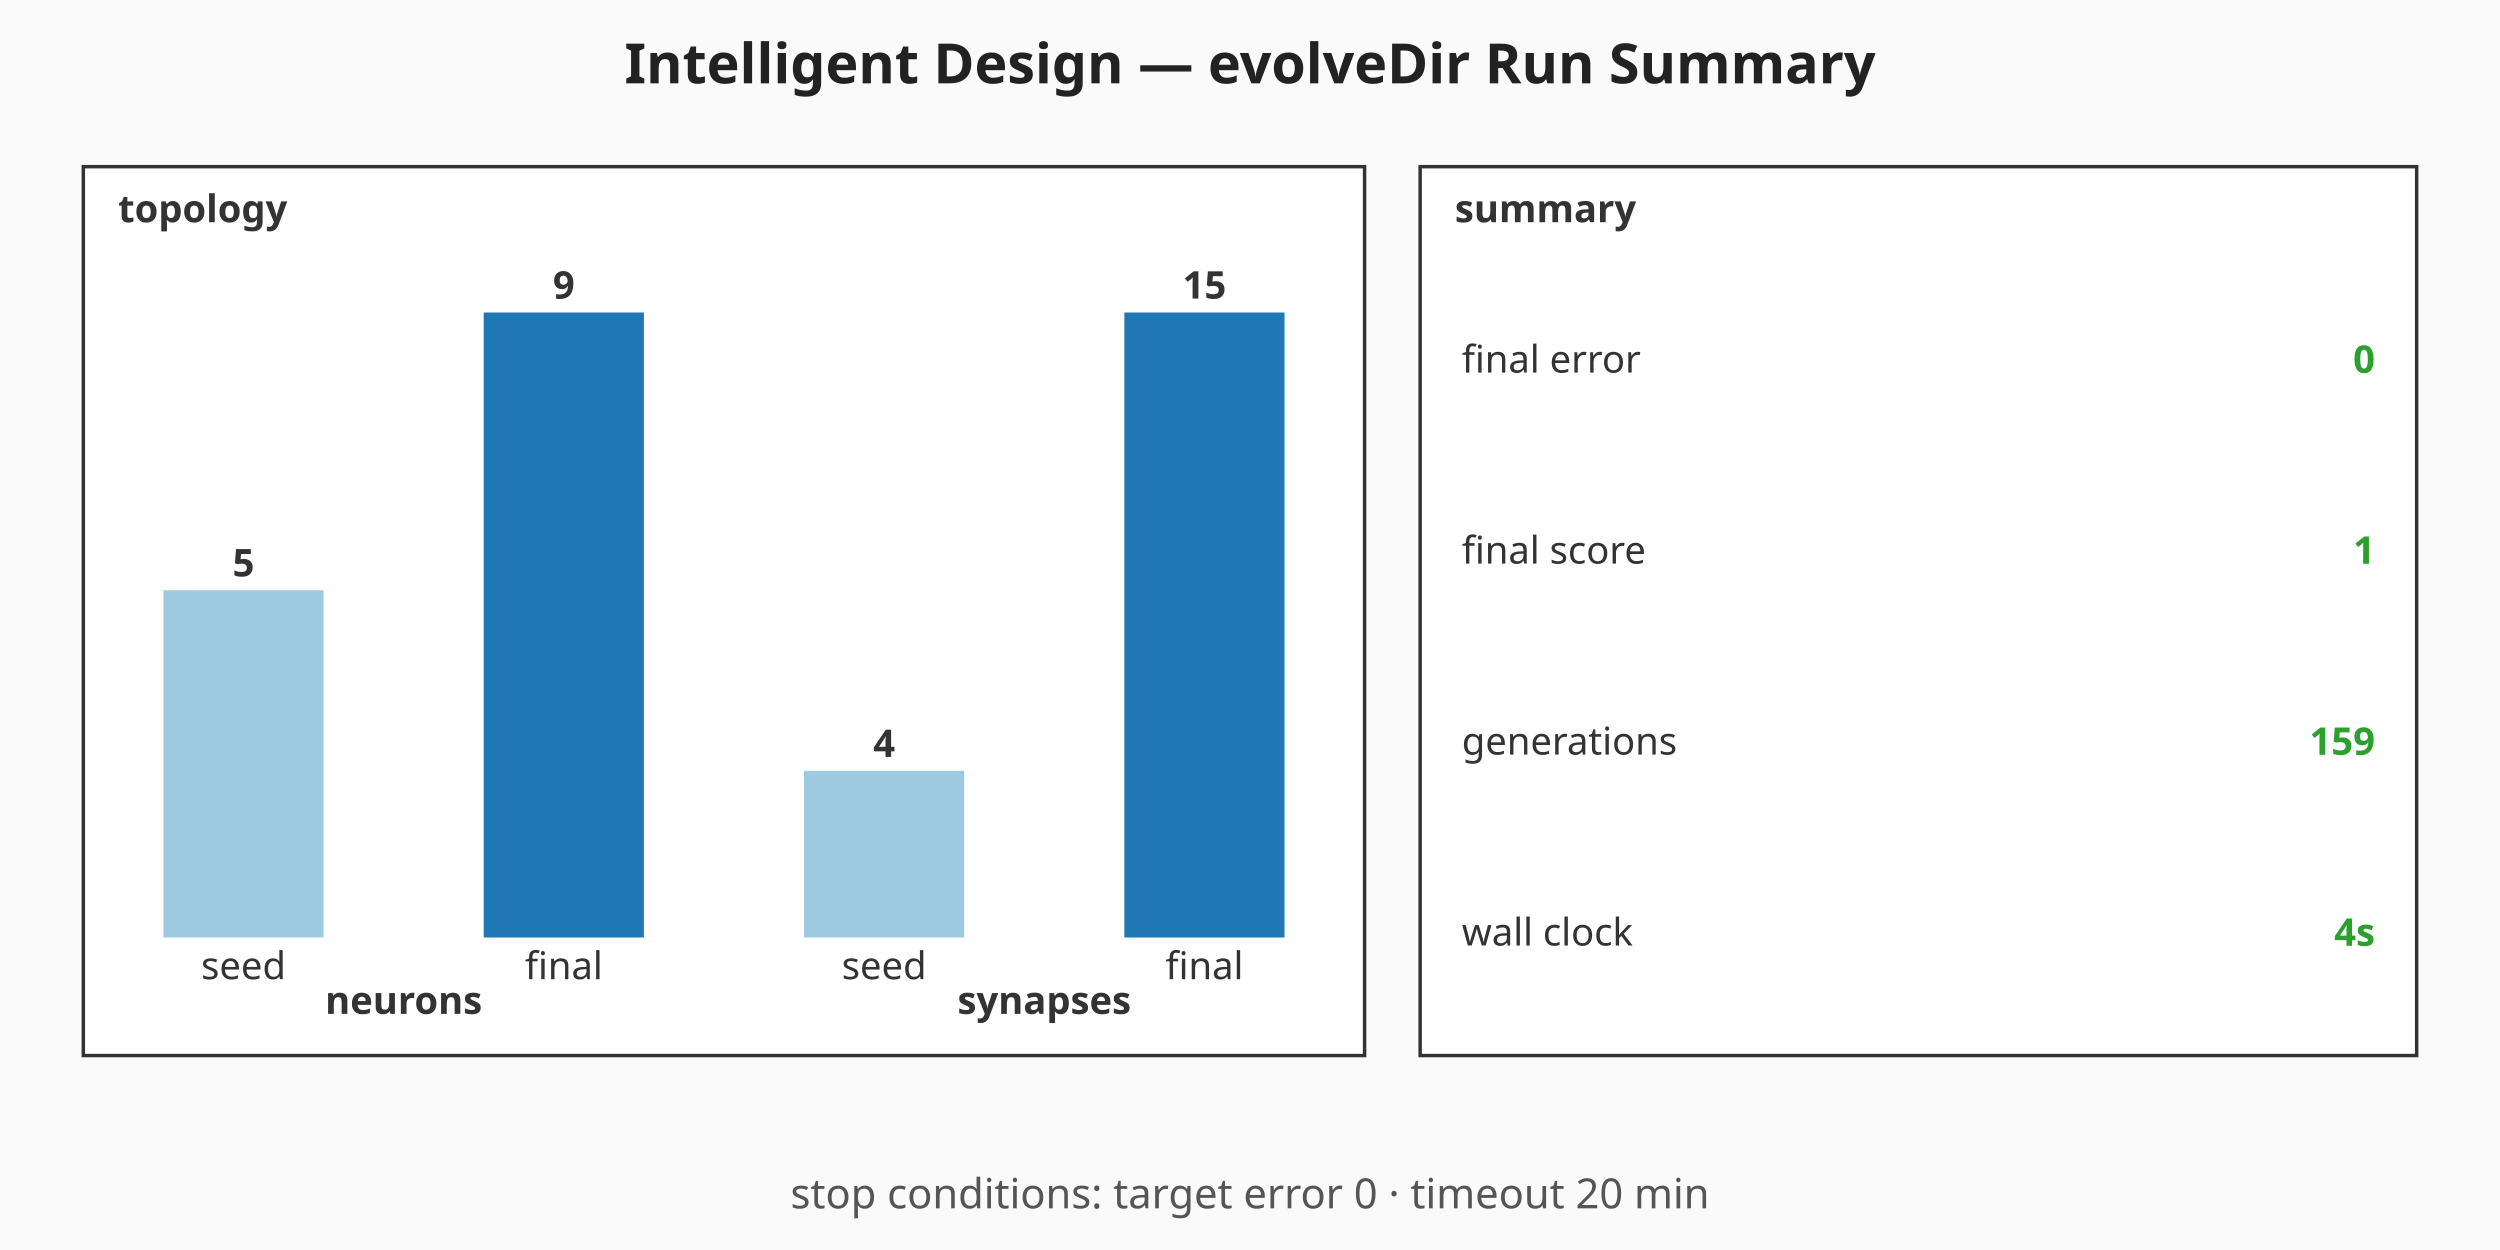
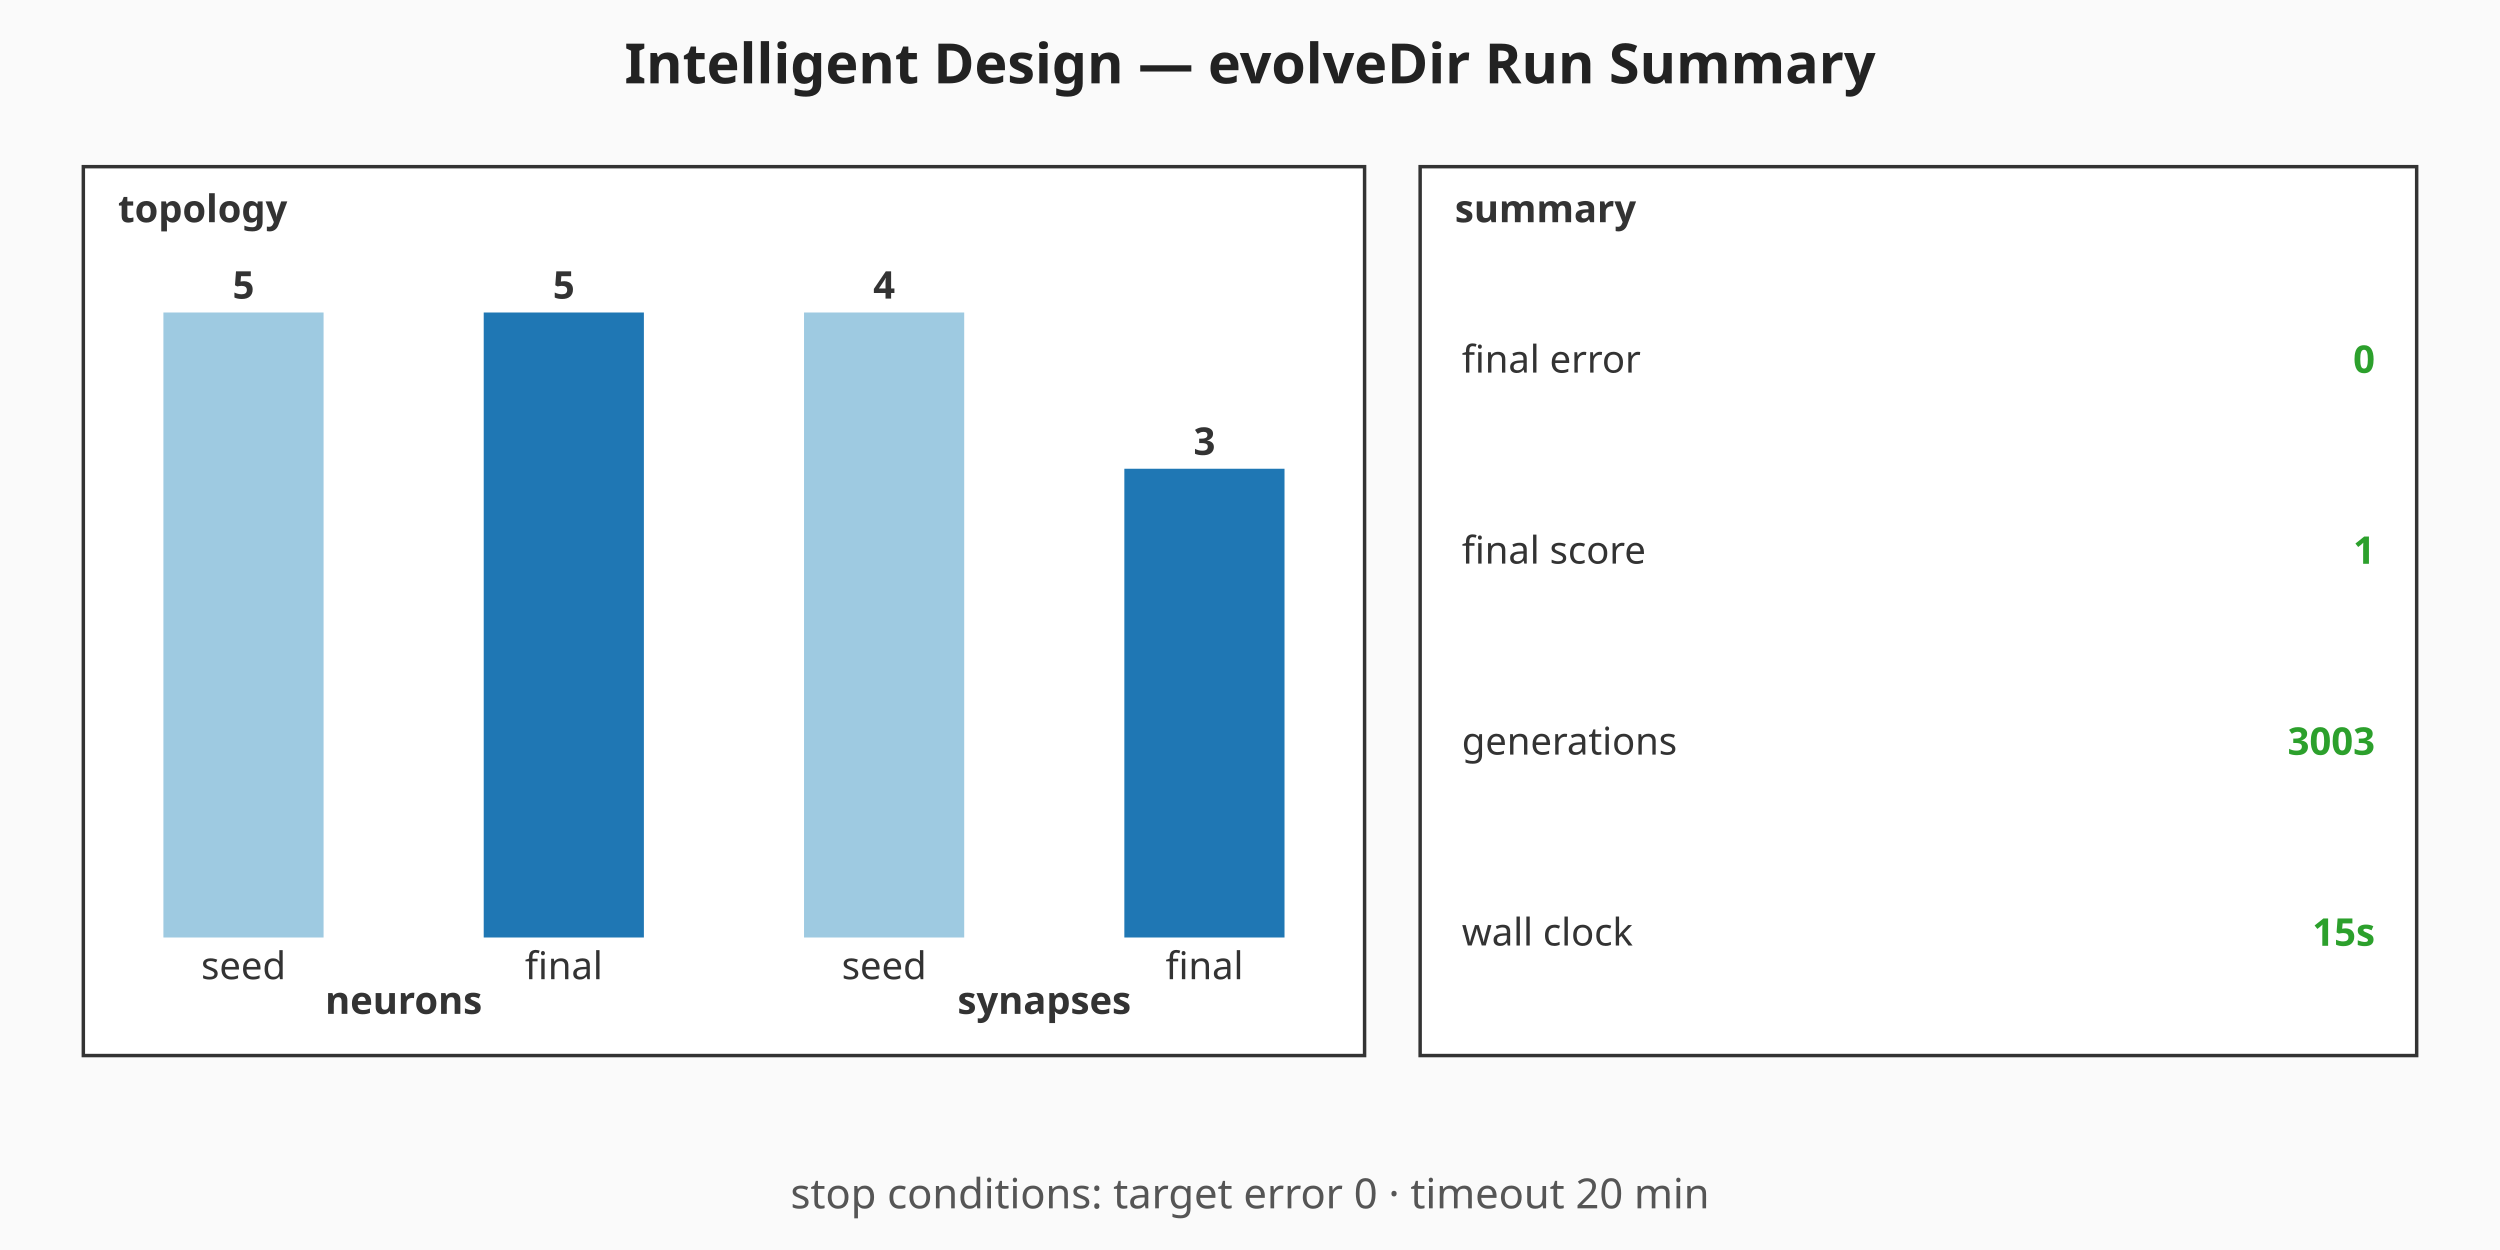
<svg xmlns="http://www.w3.org/2000/svg" viewBox="0 0 720 360" width="720" height="360" role="img" aria-label="Intelligent Design — evolveDir Run Summary summary chart">
  <rect width="720" height="360" fill="#fafafa" />
  <text x="360" y="24" text-anchor="middle" font-family="sans-serif" font-size="16" font-weight="bold" fill="#222">Intelligent Design — evolveDir Run Summary</text>
  <g class="topology" font-family="sans-serif" font-size="11" fill="#333">
    <rect x="24" y="48" width="369" height="256" fill="#ffffff" stroke="#333" stroke-width="1" />
    <text x="34" y="64" font-weight="bold">topology</text>
-     <rect class="topo-bar topo-bar-seed-neurons" x="47.06" y="170" width="46.13" height="100" fill="#9ecae1" />
-     <text x="70.13" y="166" text-anchor="middle" font-weight="bold">5</text>
+     <rect class="topo-bar topo-bar-seed-neurons" x="47.06" y="90" width="46.13" height="180" fill="#9ecae1" />
+     <text x="70.13" y="86" text-anchor="middle" font-weight="bold">5</text>
    <text x="70.13" y="282" text-anchor="middle">seed</text>
    <rect class="topo-bar topo-bar-final-neurons" x="139.31" y="90" width="46.13" height="180" fill="#1f77b4" />
-     <text x="162.38" y="86" text-anchor="middle" font-weight="bold">9</text>
+     <text x="162.38" y="86" text-anchor="middle" font-weight="bold">5</text>
    <text x="162.38" y="282" text-anchor="middle">final</text>
    <text x="116.25" y="292" text-anchor="middle" font-weight="bold">neurons</text>
-     <rect class="topo-bar topo-bar-seed-synapses" x="231.56" y="222" width="46.13" height="48" fill="#9ecae1" />
-     <text x="254.63" y="218" text-anchor="middle" font-weight="bold">4</text>
+     <rect class="topo-bar topo-bar-seed-synapses" x="231.56" y="90" width="46.13" height="180" fill="#9ecae1" />
+     <text x="254.63" y="86" text-anchor="middle" font-weight="bold">4</text>
    <text x="254.63" y="282" text-anchor="middle">seed</text>
-     <rect class="topo-bar topo-bar-final-synapses" x="323.81" y="90" width="46.13" height="180" fill="#1f77b4" />
-     <text x="346.88" y="86" text-anchor="middle" font-weight="bold">15</text>
+     <rect class="topo-bar topo-bar-final-synapses" x="323.81" y="135" width="46.13" height="135" fill="#1f77b4" />
+     <text x="346.88" y="131" text-anchor="middle" font-weight="bold">3</text>
    <text x="346.88" y="282" text-anchor="middle">final</text>
    <text x="300.75" y="292" text-anchor="middle" font-weight="bold">synapses</text>
  </g>
  <g class="callouts" font-family="sans-serif" font-size="11" fill="#333">
    <rect x="409" y="48" width="287" height="256" fill="#ffffff" stroke="#333" stroke-width="1" />
    <text x="419" y="64" font-weight="bold">summary</text>
    <text class="callout-label" x="421" y="103.5" dominant-baseline="middle">final error</text>
    <text class="callout-value" x="684" y="103.5" text-anchor="end" dominant-baseline="middle" font-weight="bold" fill="#2ca02c">0</text>
    <text class="callout-label" x="421" y="158.5" dominant-baseline="middle">final score</text>
    <text class="callout-value" x="684" y="158.5" text-anchor="end" dominant-baseline="middle" font-weight="bold" fill="#2ca02c">1</text>
    <text class="callout-label" x="421" y="213.5" dominant-baseline="middle">generations</text>
-     <text class="callout-value" x="684" y="213.5" text-anchor="end" dominant-baseline="middle" font-weight="bold" fill="#2ca02c">159</text>
+     <text class="callout-value" x="684" y="213.5" text-anchor="end" dominant-baseline="middle" font-weight="bold" fill="#2ca02c">3003</text>
    <text class="callout-label" x="421" y="268.5" dominant-baseline="middle">wall clock</text>
-     <text class="callout-value" x="684" y="268.5" text-anchor="end" dominant-baseline="middle" font-weight="bold" fill="#2ca02c">4s</text>
+     <text class="callout-value" x="684" y="268.5" text-anchor="end" dominant-baseline="middle" font-weight="bold" fill="#2ca02c">15s</text>
  </g>
  <g class="caption" font-family="sans-serif" font-size="12" fill="#555">
    <text x="360" y="348" text-anchor="middle">stop conditions: target error 0 · timeout 20 min</text>
  </g>
</svg>
